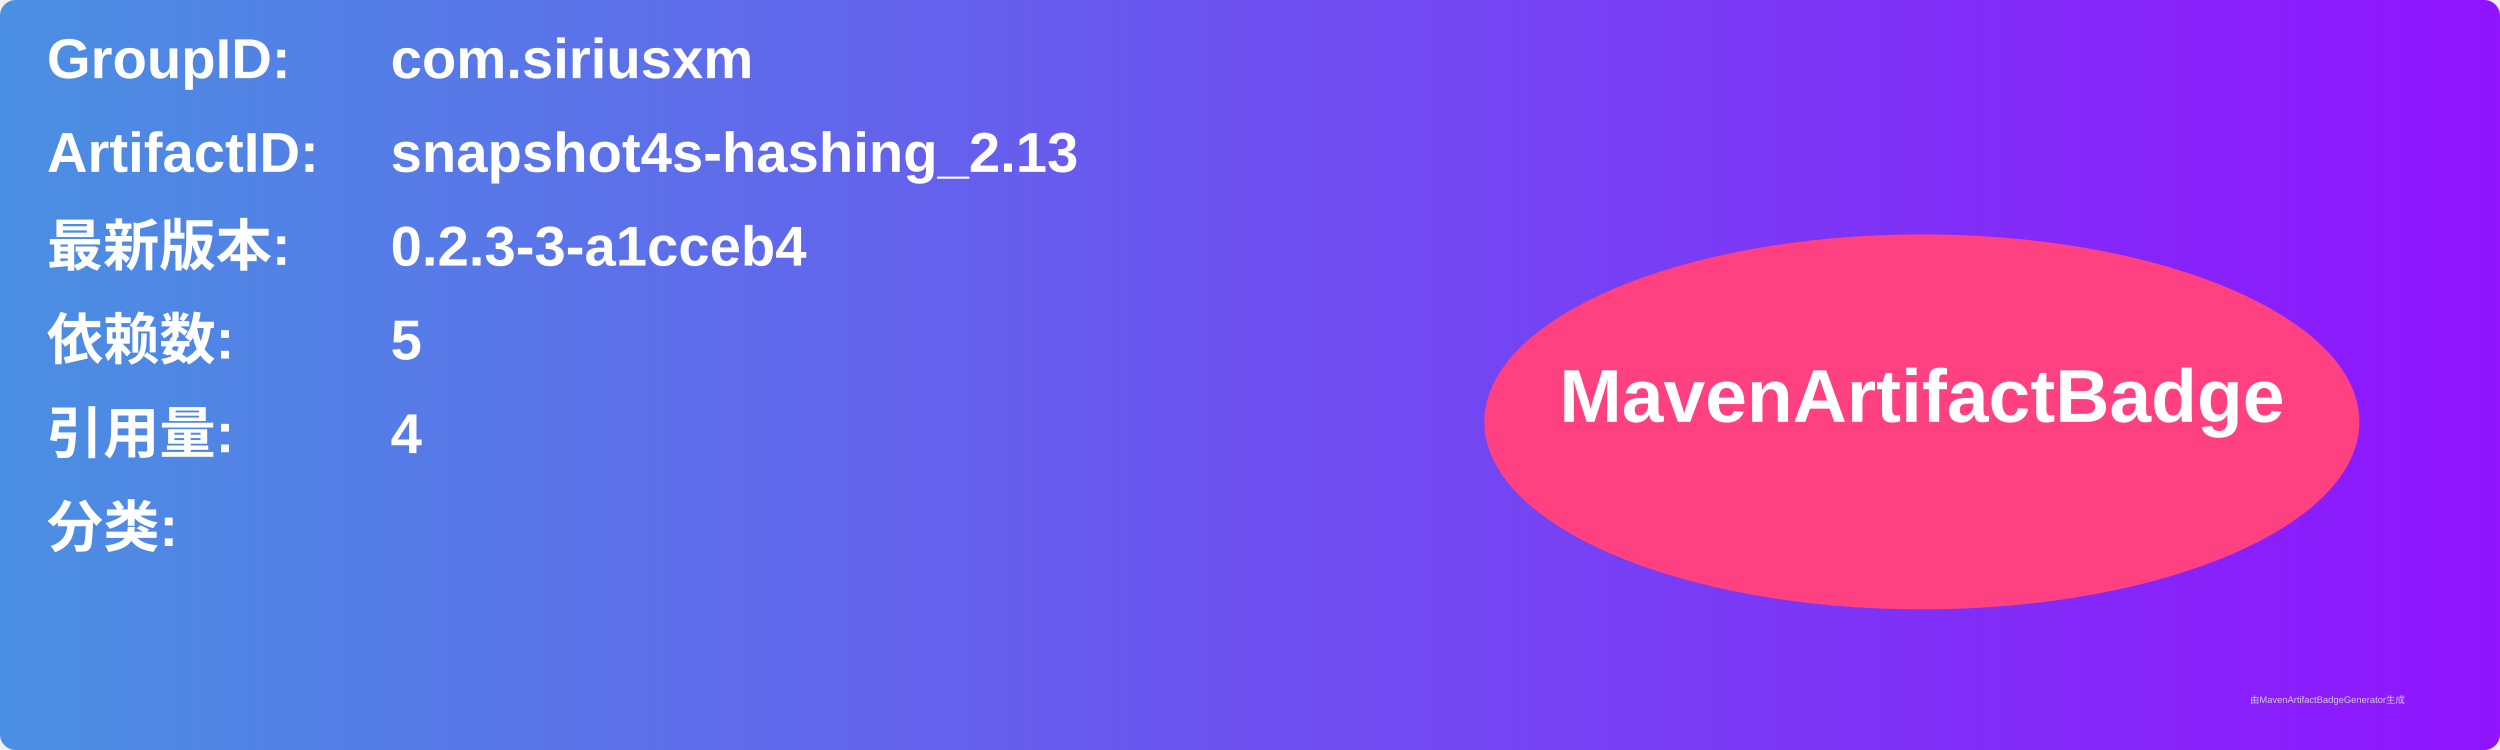
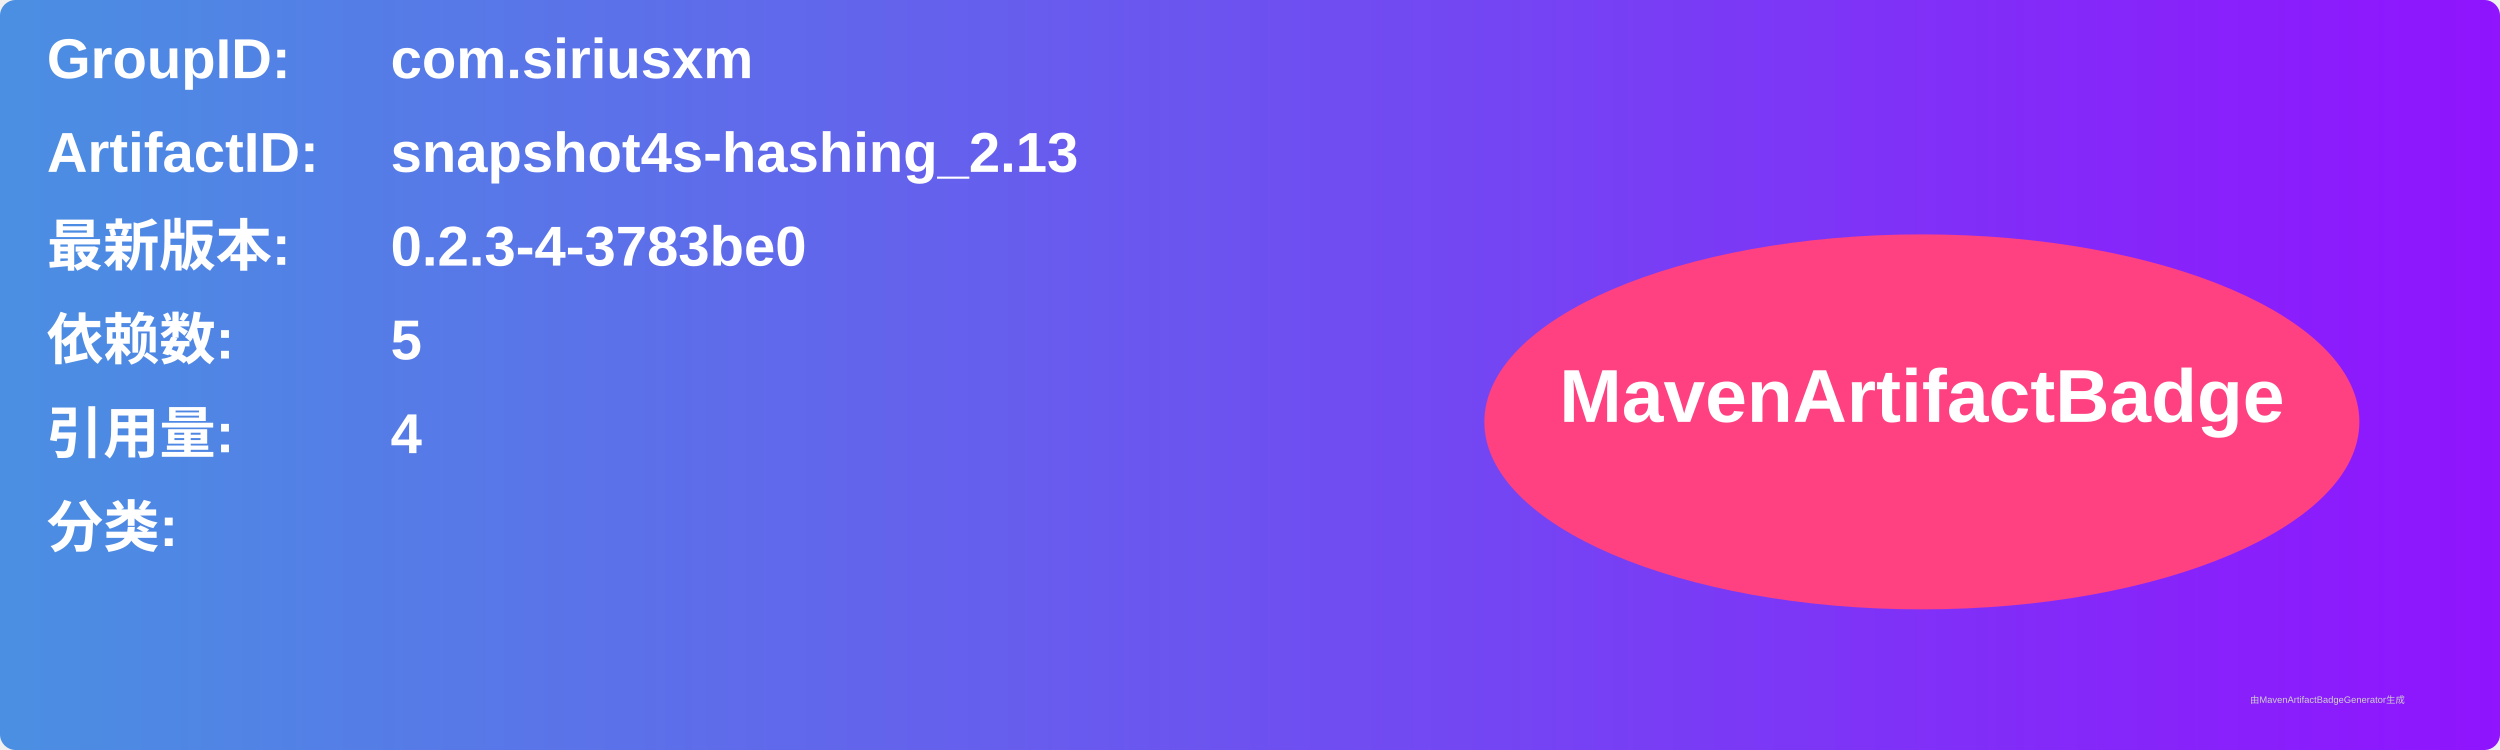
<svg xmlns="http://www.w3.org/2000/svg" width="800" height="240" viewBox="0 0 800 240">
  <linearGradient id="grad" x1="0%" y1="0%" x2="100%" y2="0%">
    <stop offset="0%" stop-color="#4a90e2" />
    <stop offset="100%" stop-color="#9013fe" />
  </linearGradient>
  <rect width="100%" height="100%" rx="5" ry="5" fill="url(#grad)" />
  <g transform="translate(15, 15)">
    <text x="0" y="10" font-family="Arial" font-size="18" fill="white" font-weight="bold" width="260">GroupID:</text>
    <text x="110" y="10" font-family="Arial" font-size="18" fill="white" font-weight="bold" width="460">com.siriusxm</text>
    <text x="0" y="40" font-family="Arial" font-size="18" fill="white" font-weight="bold" width="260">ArtifactID:</text>
    <text x="110" y="40" font-family="Arial" font-size="18" fill="white" font-weight="bold" width="460">snapshot4s-hashing_2.13</text>
    <text x="0" y="70" font-family="Arial" font-size="18" fill="white" font-weight="bold">最新版本:</text>
    <text x="110" y="70" font-family="Arial" font-size="18" fill="white" font-weight="bold">
-       <tspan font-weight="bold">0.2.3-3-a1cceb4</tspan>
+       <tspan font-weight="bold">0.2.3-4-3783be0</tspan>
    </text>
    <text x="0" y="100" font-family="Arial" font-size="18" fill="white" font-weight="bold">依赖数: </text>
    <text x="110" y="100" font-family="Arial" font-size="18" fill="white">
      <tspan font-weight="bold">5</tspan>
    </text>
    <text x="0" y="130" font-family="Arial" font-size="18" fill="white" font-weight="bold">引用量: </text>
    <text x="110" y="130" font-family="Arial" font-size="18" fill="white">
      <tspan font-weight="bold">4</tspan>
    </text>
    <text x="0" y="160" font-family="Arial" font-size="18" fill="white" font-weight="bold">分类:</text>
    <text x="10" y="190" font-family="Arial" font-size="10" fill="white">
      <tspan font-weight="bold" />
    </text>
    <ellipse cx="600" cy="120" rx="140" ry="60" fill="#ff4081" />
    <text x="600" y="120" text-anchor="middle" font-family="Arial" font-size="24" fill="white" font-weight="bold">MavenArtifactBadge</text>
  </g>
  <text x="720" y="225" font-family="Arial" font-size="3" fill="#d0d0d0">由MavenArtifactBadgeGenerator生成</text>
</svg>
